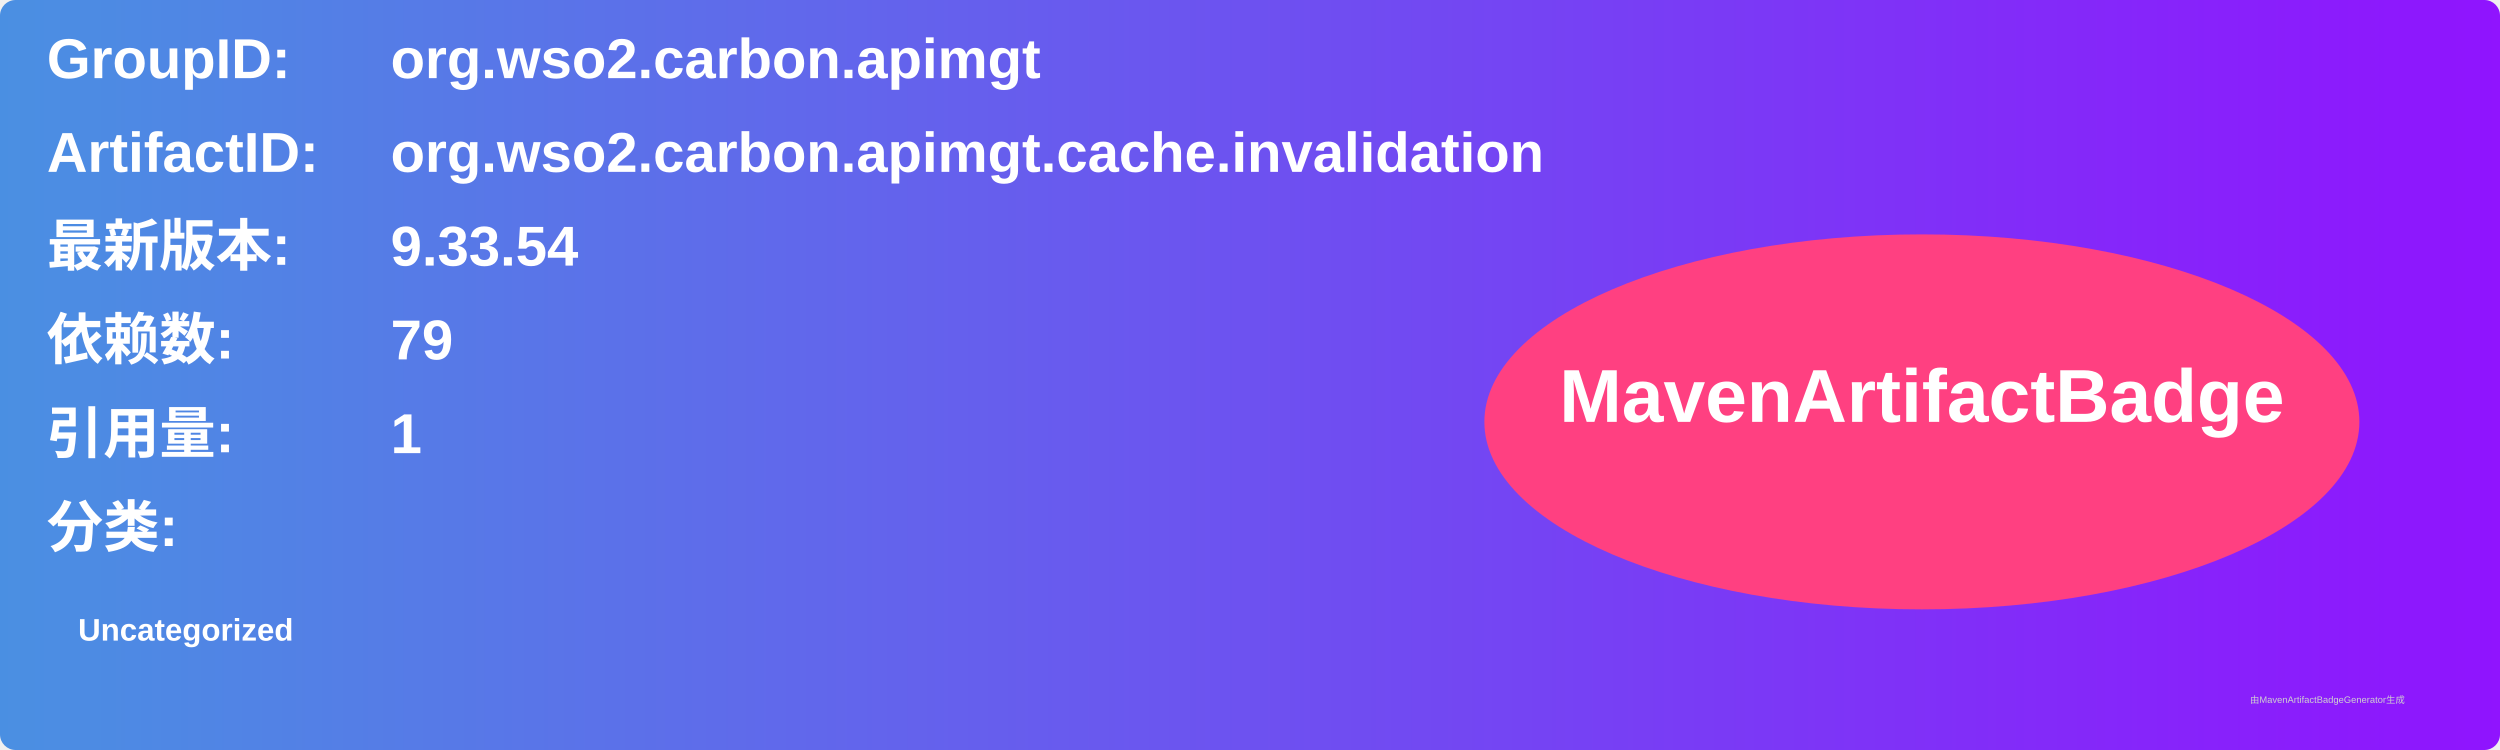
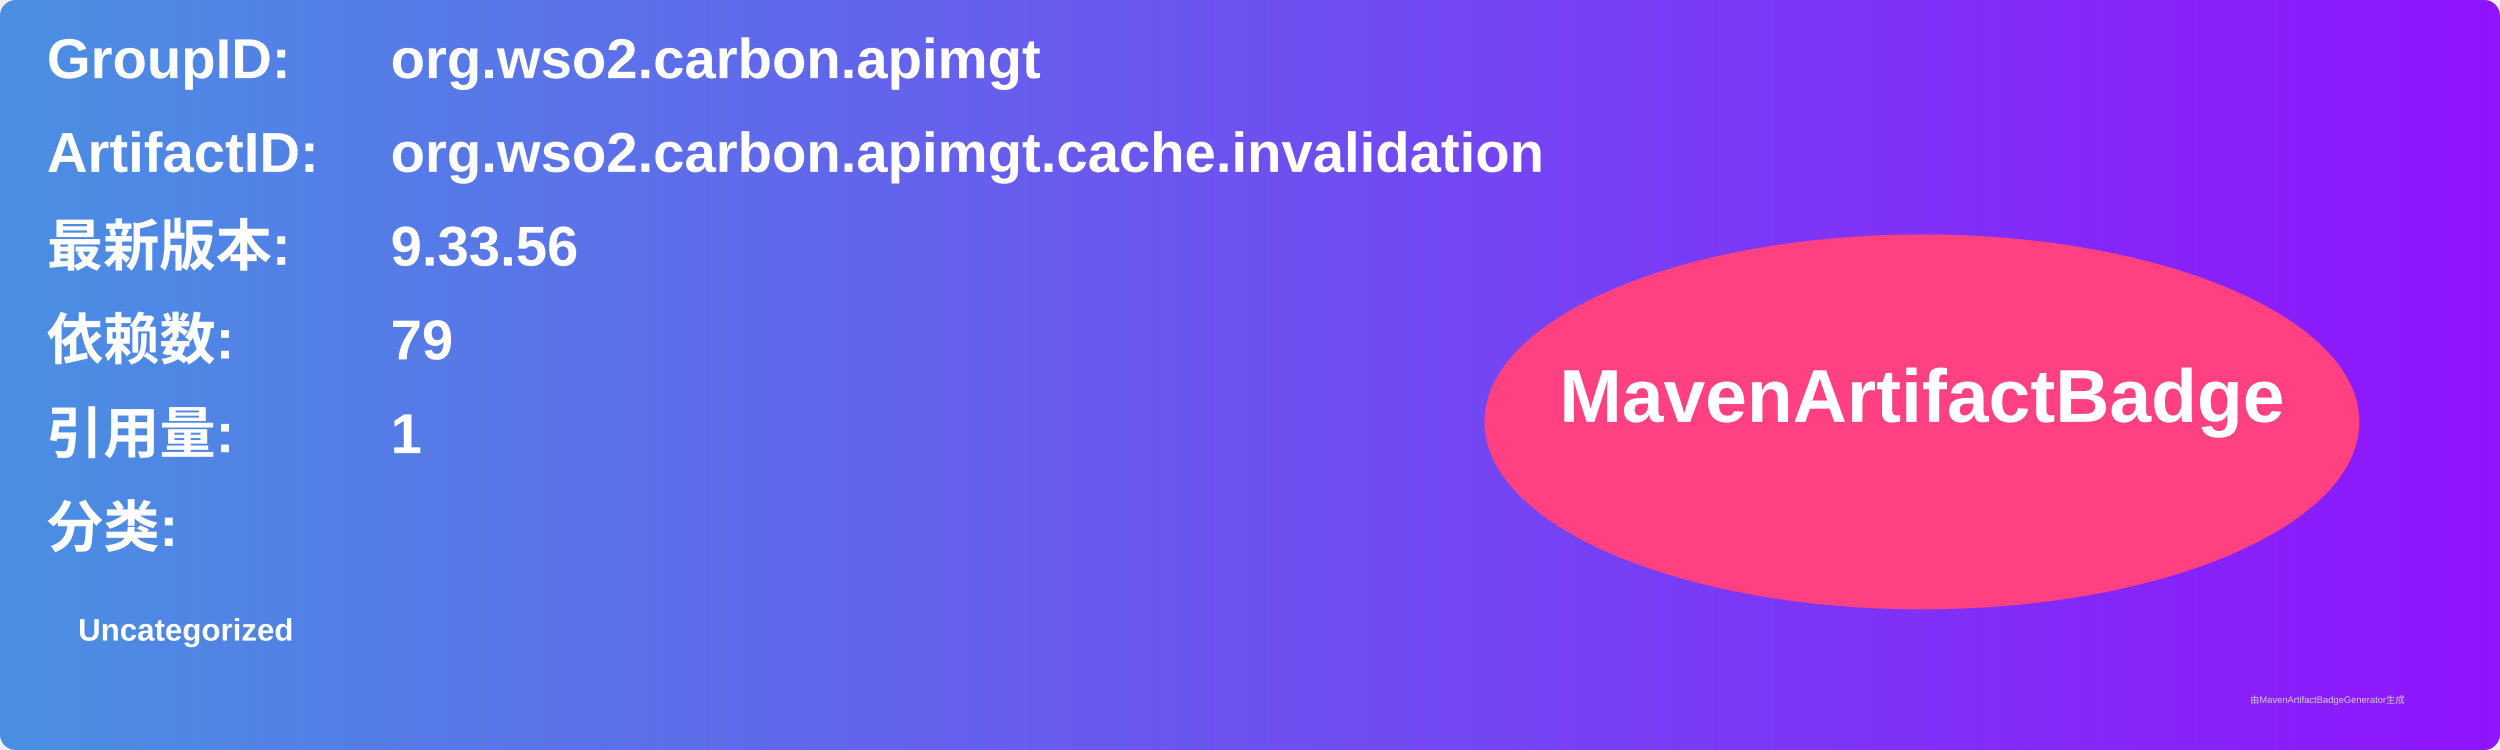
<svg xmlns="http://www.w3.org/2000/svg" width="800" height="240" viewBox="0 0 800 240">
  <linearGradient id="grad" x1="0%" y1="0%" x2="100%" y2="0%">
    <stop offset="0%" stop-color="#4a90e2" />
    <stop offset="100%" stop-color="#9013fe" />
  </linearGradient>
  <rect width="100%" height="100%" rx="5" ry="5" fill="url(#grad)" />
  <g transform="translate(15, 15)">
    <text x="0" y="10" font-family="Arial" font-size="18" fill="white" font-weight="bold" width="260">GroupID:</text>
    <text x="110" y="10" font-family="Arial" font-size="18" fill="white" font-weight="bold" width="460">org.wso2.carbon.apimgt</text>
    <text x="0" y="40" font-family="Arial" font-size="18" fill="white" font-weight="bold" width="260">ArtifactID:</text>
    <text x="110" y="40" font-family="Arial" font-size="18" fill="white" font-weight="bold" width="460">org.wso2.carbon.apimgt.cache.invalidation</text>
    <text x="0" y="70" font-family="Arial" font-size="18" fill="white" font-weight="bold">最新版本:</text>
    <text x="110" y="70" font-family="Arial" font-size="18" fill="white" font-weight="bold">
-       <tspan font-weight="bold">9.33.54</tspan>
+       <tspan font-weight="bold">9.33.56</tspan>
    </text>
    <text x="0" y="100" font-family="Arial" font-size="18" fill="white" font-weight="bold">依赖数: </text>
    <text x="110" y="100" font-family="Arial" font-size="18" fill="white">
      <tspan font-weight="bold">79</tspan>
    </text>
    <text x="0" y="130" font-family="Arial" font-size="18" fill="white" font-weight="bold">引用量: </text>
    <text x="110" y="130" font-family="Arial" font-size="18" fill="white">
      <tspan font-weight="bold">1</tspan>
    </text>
    <text x="0" y="160" font-family="Arial" font-size="18" fill="white" font-weight="bold">分类:</text>
    <text x="10" y="190" font-family="Arial" font-size="10" fill="white">
      <tspan font-weight="bold">Uncategorized</tspan>
    </text>
    <ellipse cx="600" cy="120" rx="140" ry="60" fill="#ff4081" />
    <text x="600" y="120" text-anchor="middle" font-family="Arial" font-size="24" fill="white" font-weight="bold">MavenArtifactBadge</text>
  </g>
  <text x="720" y="225" font-family="Arial" font-size="3" fill="#d0d0d0">由MavenArtifactBadgeGenerator生成</text>
</svg>
